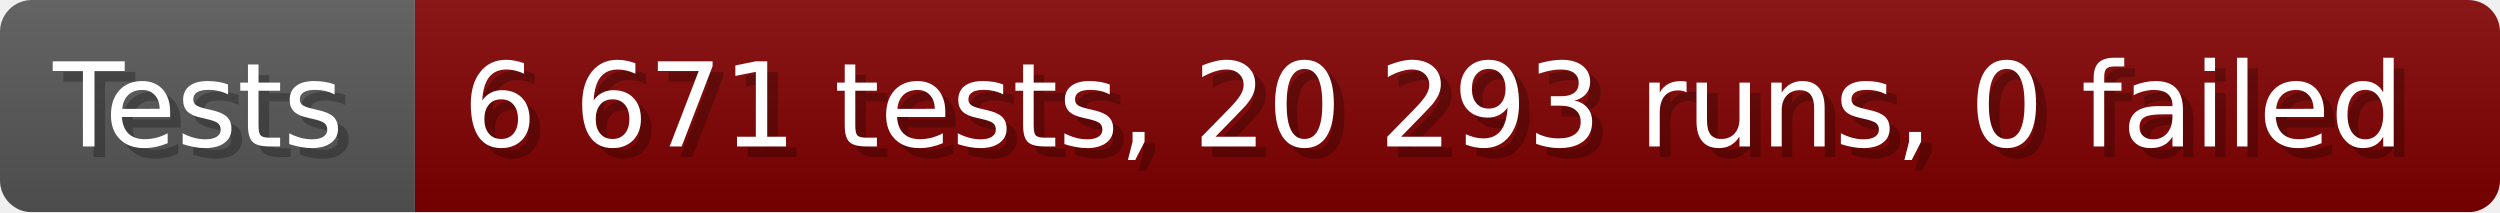
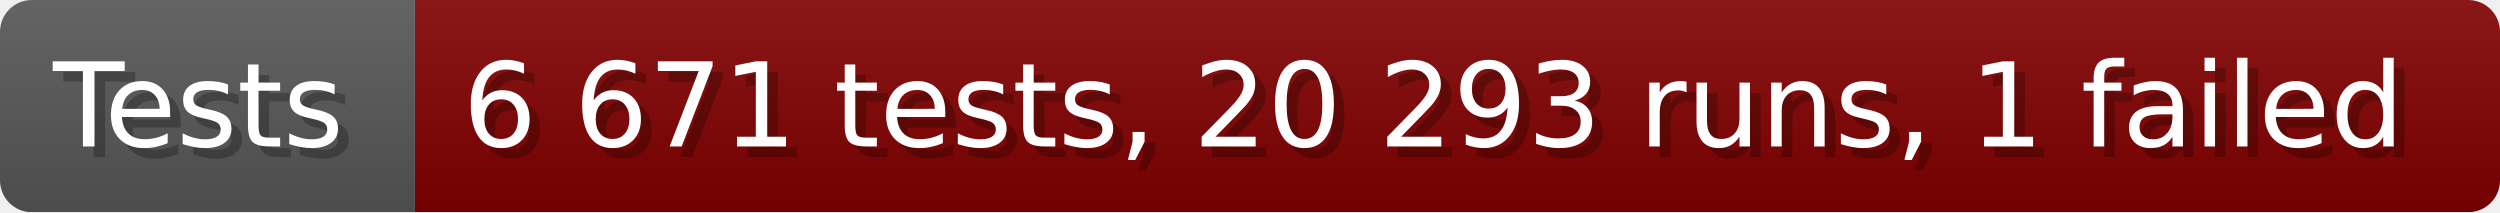
- <svg xmlns="http://www.w3.org/2000/svg" width="235.6" height="20" viewBox="0 0 2356 200" role="img" aria-label="Tests: 6 671 tests, 20 293 runs, 0 failed">
+ <svg xmlns="http://www.w3.org/2000/svg" width="235.6" height="20" viewBox="0 0 2356 200" role="img" aria-label="Tests: 6 671 tests, 20 293 runs, 1 failed">
  <linearGradient id="a" x2="0" y2="100%">
    <stop offset="0" stop-opacity=".1" stop-color="#EEE" />
    <stop offset="1" stop-opacity=".1" />
  </linearGradient>
  <mask id="m">
    <rect width="2356" height="200" rx="30" fill="#FFF" />
  </mask>
  <g mask="url(#m)">
    <rect width="391" height="200" fill="#555" />
    <rect width="1965" height="200" fill="#800000" x="391" />
    <rect width="2356" height="200" fill="url(#a)" />
  </g>
  <g aria-hidden="true" fill="#fff" text-anchor="start" font-family="Verdana,DejaVu Sans,sans-serif" font-size="110">
    <text x="60" y="148" textLength="291" fill="#000" opacity="0.25">Tests</text>
    <text x="50" y="138" textLength="291">Tests</text>
-     <text x="446" y="148" textLength="1865" fill="#000" opacity="0.25">6 671 tests, 20 293 runs, 0 failed</text>
-     <text x="436" y="138" textLength="1865">6 671 tests, 20 293 runs, 0 failed</text>
+     <text x="446" y="148" textLength="1865" fill="#000" opacity="0.25">6 671 tests, 20 293 runs, 1 failed</text>
+     <text x="436" y="138" textLength="1865">6 671 tests, 20 293 runs, 1 failed</text>
  </g>
</svg>
